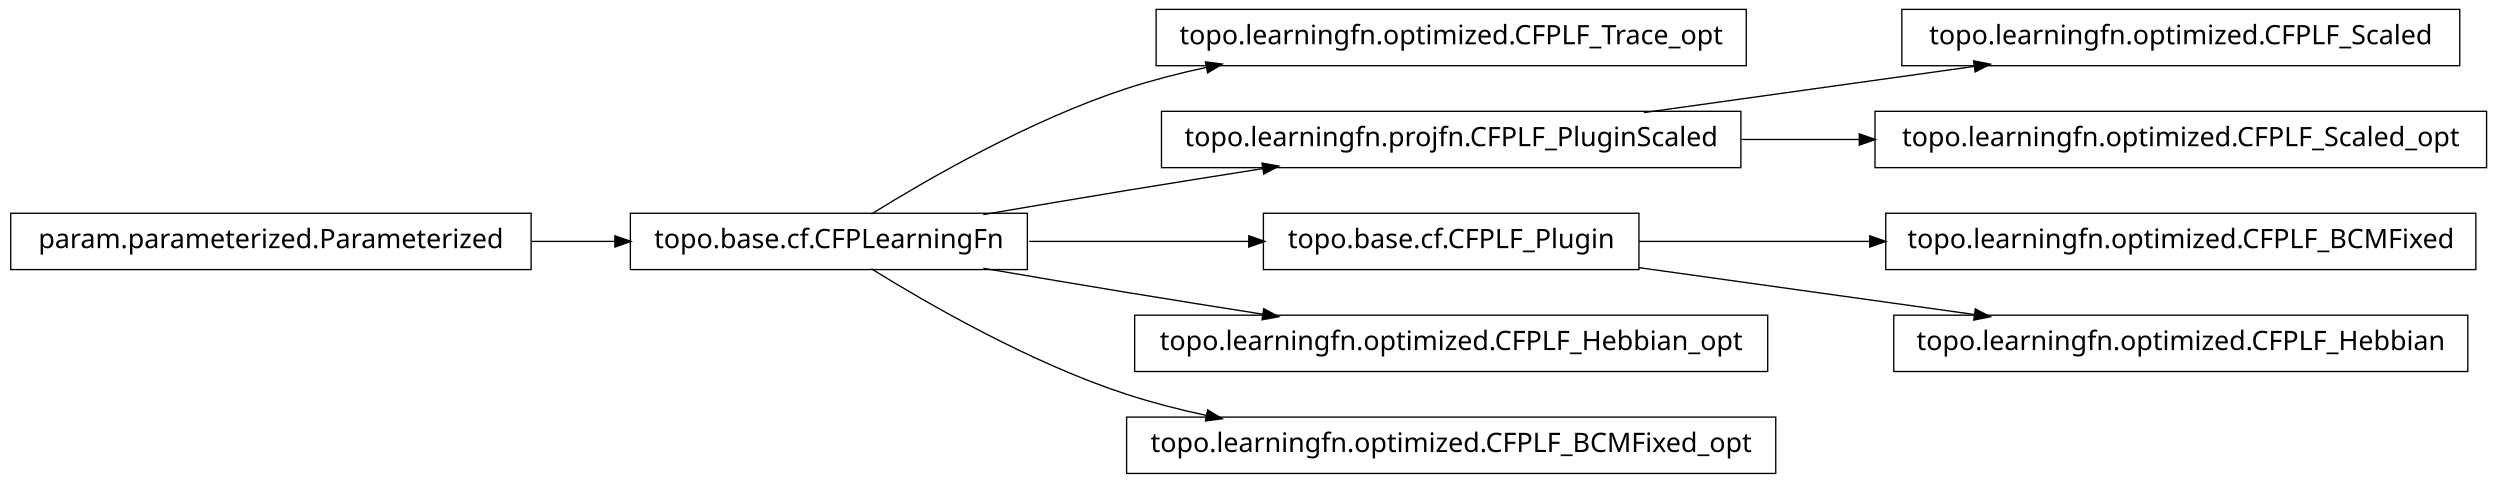
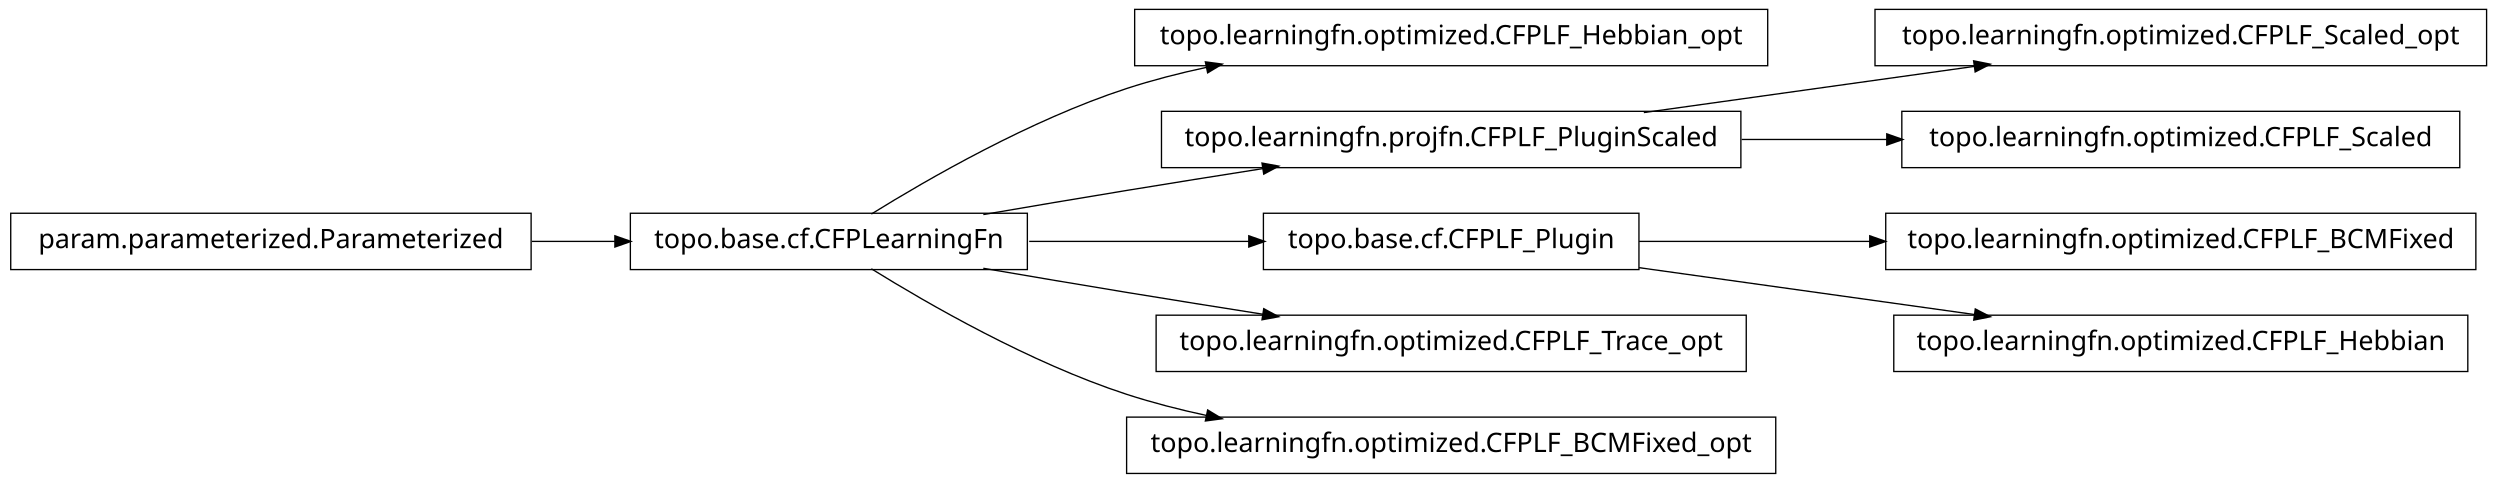
<svg xmlns="http://www.w3.org/2000/svg" width="932pt" height="180pt" viewBox="0.00 0.00 932.00 180.00">
  <g id="graph1" class="graph" transform="scale(1 1) rotate(0) translate(4 176)">
    <polygon fill="white" stroke="white" points="-4,5 -4,-176 929,-176 929,5 -4,5" />
    <g id="node1" class="node">
-       <polygon fill="none" stroke="black" stroke-width="0.5" points="647,-172.5 427,-172.5 427,-151.5 647,-151.5 647,-172.5" />
-       <text text-anchor="middle" x="537" y="-159.5" font-family="Vera" font-size="10.00">topo.learningfn.optimized.CFPLF_Trace_opt</text>
+       <polygon fill="none" stroke="black" stroke-width="0.5" points="655,-172.5 419,-172.5 419,-151.5 655,-151.5 655,-172.5" />
+       <text text-anchor="middle" x="537" y="-159.5" font-family="Vera" font-size="10.00">topo.learningfn.optimized.CFPLF_Hebbian_opt</text>
    </g>
    <g id="node2" class="node">
      <polygon fill="none" stroke="black" stroke-width="0.5" points="379,-96.5 231,-96.5 231,-75.5 379,-75.5 379,-96.5" />
      <text text-anchor="middle" x="305" y="-83.5" font-family="Vera" font-size="10.00">topo.base.cf.CFPLearningFn</text>
    </g>
    <g id="edge2" class="edge">
      <path fill="none" stroke="black" stroke-width="0.5" d="M320.839,-96.203C341.762,-109.184 380.162,-131.319 416,-143 425.556,-146.115 435.708,-148.727 445.91,-150.916" />
      <polygon fill="black" stroke="black" points="445.669,-152.653 450.92,-151.957 446.381,-149.226 445.669,-152.653" />
    </g>
-     <g id="node5" class="node">
+     <g id="node6" class="node">
      <polygon fill="none" stroke="black" stroke-width="0.5" points="645,-134.5 429,-134.5 429,-113.5 645,-113.5 645,-134.5" />
      <text text-anchor="middle" x="537" y="-121.5" font-family="Vera" font-size="10.00">topo.learningfn.projfn.CFPLF_PluginScaled</text>
    </g>
-     <g id="edge14" class="edge">
+     <g id="edge6" class="edge">
      <path fill="none" stroke="black" stroke-width="0.5" d="M362.586,-96.012C379.762,-98.957 398.636,-102.151 416,-105 432.449,-107.699 450.17,-110.527 466.842,-113.151" />
      <polygon fill="black" stroke="black" points="466.768,-114.911 471.98,-113.959 467.312,-111.454 466.768,-114.911" />
    </g>
-     <g id="node9" class="node">
+     <g id="node10" class="node">
      <polygon fill="none" stroke="black" stroke-width="0.5" points="607,-96.5 467,-96.5 467,-75.5 607,-75.5 607,-96.5" />
      <text text-anchor="middle" x="537" y="-83.5" font-family="Vera" font-size="10.00">topo.base.cf.CFPLF_Plugin</text>
    </g>
-     <g id="edge8" class="edge">
+     <g id="edge10" class="edge">
      <path fill="none" stroke="black" stroke-width="0.5" d="M379.683,-86C405.886,-86 435.324,-86 461.587,-86" />
      <polygon fill="black" stroke="black" points="461.795,-87.75 466.795,-86 461.795,-84.25 461.795,-87.75" />
    </g>
-     <g id="node11" class="node">
-       <polygon fill="none" stroke="black" stroke-width="0.5" points="655,-58.5 419,-58.5 419,-37.5 655,-37.5 655,-58.5" />
-       <text text-anchor="middle" x="537" y="-45.5" font-family="Vera" font-size="10.00">topo.learningfn.optimized.CFPLF_Hebbian_opt</text>
+     <g id="node14" class="node">
+       <polygon fill="none" stroke="black" stroke-width="0.5" points="647,-58.5 427,-58.5 427,-37.5 647,-37.5 647,-58.5" />
+       <text text-anchor="middle" x="537" y="-45.5" font-family="Vera" font-size="10.00">topo.learningfn.optimized.CFPLF_Trace_opt</text>
    </g>
-     <g id="edge10" class="edge">
+     <g id="edge14" class="edge">
      <path fill="none" stroke="black" stroke-width="0.5" d="M362.586,-75.988C379.762,-73.043 398.636,-69.849 416,-67 432.449,-64.301 450.17,-61.473 466.842,-58.849" />
      <polygon fill="black" stroke="black" points="467.312,-60.546 471.98,-58.041 466.768,-57.089 467.312,-60.546" />
    </g>
-     <g id="node18" class="node">
+     <g id="node16" class="node">
      <polygon fill="none" stroke="black" stroke-width="0.5" points="658,-20.5 416,-20.5 416,0.5 658,0.5 658,-20.5" />
      <text text-anchor="middle" x="537" y="-7.5" font-family="Vera" font-size="10.00">topo.learningfn.optimized.CFPLF_BCMFixed_opt</text>
    </g>
-     <g id="edge18" class="edge">
+     <g id="edge16" class="edge">
      <path fill="none" stroke="black" stroke-width="0.5" d="M320.839,-75.797C341.762,-62.816 380.162,-40.681 416,-29 425.556,-25.885 435.708,-23.273 445.91,-21.084" />
      <polygon fill="black" stroke="black" points="446.381,-22.774 450.92,-20.043 445.669,-19.347 446.381,-22.774" />
    </g>
    <g id="node4" class="node">
-       <polygon fill="none" stroke="black" stroke-width="0.5" points="913,-172.5 705,-172.5 705,-151.5 913,-151.5 913,-172.5" />
-       <text text-anchor="middle" x="809" y="-159.5" font-family="Vera" font-size="10.00">topo.learningfn.optimized.CFPLF_Scaled</text>
+       <polygon fill="none" stroke="black" stroke-width="0.5" points="194,-96.5 5.68434e-14,-96.5 0,-75.5 194,-75.5 194,-96.5" />
+       <text text-anchor="middle" x="97" y="-83.5" font-family="Vera" font-size="10.00">param.parameterized.Parameterized</text>
    </g>
    <g id="edge4" class="edge">
+       <path fill="none" stroke="black" stroke-width="0.5" d="M194.301,-86C204.655,-86 215.098,-86 225.218,-86" />
+       <polygon fill="black" stroke="black" points="225.478,-87.75 230.478,-86 225.477,-84.25 225.478,-87.75" />
+     </g>
+     <g id="node8" class="node">
+       <polygon fill="none" stroke="black" stroke-width="0.5" points="923,-172.5 695,-172.5 695,-151.5 923,-151.5 923,-172.5" />
+       <text text-anchor="middle" x="809" y="-159.5" font-family="Vera" font-size="10.00">topo.learningfn.optimized.CFPLF_Scaled_opt</text>
+     </g>
+     <g id="edge8" class="edge">
      <path fill="none" stroke="black" stroke-width="0.5" d="M608.821,-134.034C646.78,-139.337 693.394,-145.849 732.087,-151.255" />
      <polygon fill="black" stroke="black" points="732.055,-153.017 737.249,-151.976 732.539,-149.551 732.055,-153.017" />
    </g>
-     <g id="node16" class="node">
-       <polygon fill="none" stroke="black" stroke-width="0.5" points="923,-134.5 695,-134.5 695,-113.5 923,-113.5 923,-134.5" />
-       <text text-anchor="middle" x="809" y="-121.5" font-family="Vera" font-size="10.00">topo.learningfn.optimized.CFPLF_Scaled_opt</text>
+     <g id="node20" class="node">
+       <polygon fill="none" stroke="black" stroke-width="0.5" points="913,-134.5 705,-134.5 705,-113.5 913,-113.5 913,-134.5" />
+       <text text-anchor="middle" x="809" y="-121.5" font-family="Vera" font-size="10.00">topo.learningfn.optimized.CFPLF_Scaled</text>
    </g>
-     <g id="edge16" class="edge">
-       <path fill="none" stroke="black" stroke-width="0.5" d="M645.283,-124C659.665,-124 674.479,-124 689.044,-124" />
-       <polygon fill="black" stroke="black" points="689.397,-125.75 694.397,-124 689.397,-122.25 689.397,-125.75" />
+     <g id="edge20" class="edge">
+       <path fill="none" stroke="black" stroke-width="0.5" d="M645.283,-124C663.158,-124 681.7,-124 699.603,-124" />
+       <polygon fill="black" stroke="black" points="699.634,-125.75 704.634,-124 699.634,-122.25 699.634,-125.75" />
    </g>
-     <g id="node7" class="node">
-       <polygon fill="none" stroke="black" stroke-width="0.5" points="194,-96.5 5.68434e-14,-96.5 0,-75.5 194,-75.5 194,-96.5" />
-       <text text-anchor="middle" x="97" y="-83.5" font-family="Vera" font-size="10.00">param.parameterized.Parameterized</text>
-     </g>
-     <g id="edge6" class="edge">
-       <path fill="none" stroke="black" stroke-width="0.5" d="M194.301,-86C204.655,-86 215.098,-86 225.218,-86" />
-       <polygon fill="black" stroke="black" points="225.478,-87.75 230.478,-86 225.477,-84.25 225.478,-87.75" />
-     </g>
-     <g id="node13" class="node">
+     <g id="node12" class="node">
      <polygon fill="none" stroke="black" stroke-width="0.5" points="919,-96.5 699,-96.5 699,-75.5 919,-75.5 919,-96.5" />
      <text text-anchor="middle" x="809" y="-83.5" font-family="Vera" font-size="10.00">topo.learningfn.optimized.CFPLF_BCMFixed</text>
    </g>
    <g id="edge12" class="edge">
      <path fill="none" stroke="black" stroke-width="0.5" d="M607.047,-86C633.31,-86 663.902,-86 693.213,-86" />
      <polygon fill="black" stroke="black" points="693.286,-87.75 698.286,-86 693.286,-84.25 693.286,-87.75" />
    </g>
-     <g id="node20" class="node">
+     <g id="node18" class="node">
      <polygon fill="none" stroke="black" stroke-width="0.5" points="916,-58.5 702,-58.5 702,-37.5 916,-37.5 916,-58.5" />
      <text text-anchor="middle" x="809" y="-45.5" font-family="Vera" font-size="10.00">topo.learningfn.optimized.CFPLF_Hebbian</text>
    </g>
-     <g id="edge20" class="edge">
+     <g id="edge18" class="edge">
      <path fill="none" stroke="black" stroke-width="0.5" d="M607.047,-76.214C645.31,-70.868 692.763,-64.239 732.055,-58.75" />
      <polygon fill="black" stroke="black" points="732.586,-60.443 737.296,-58.017 732.102,-56.976 732.586,-60.443" />
    </g>
  </g>
</svg>
